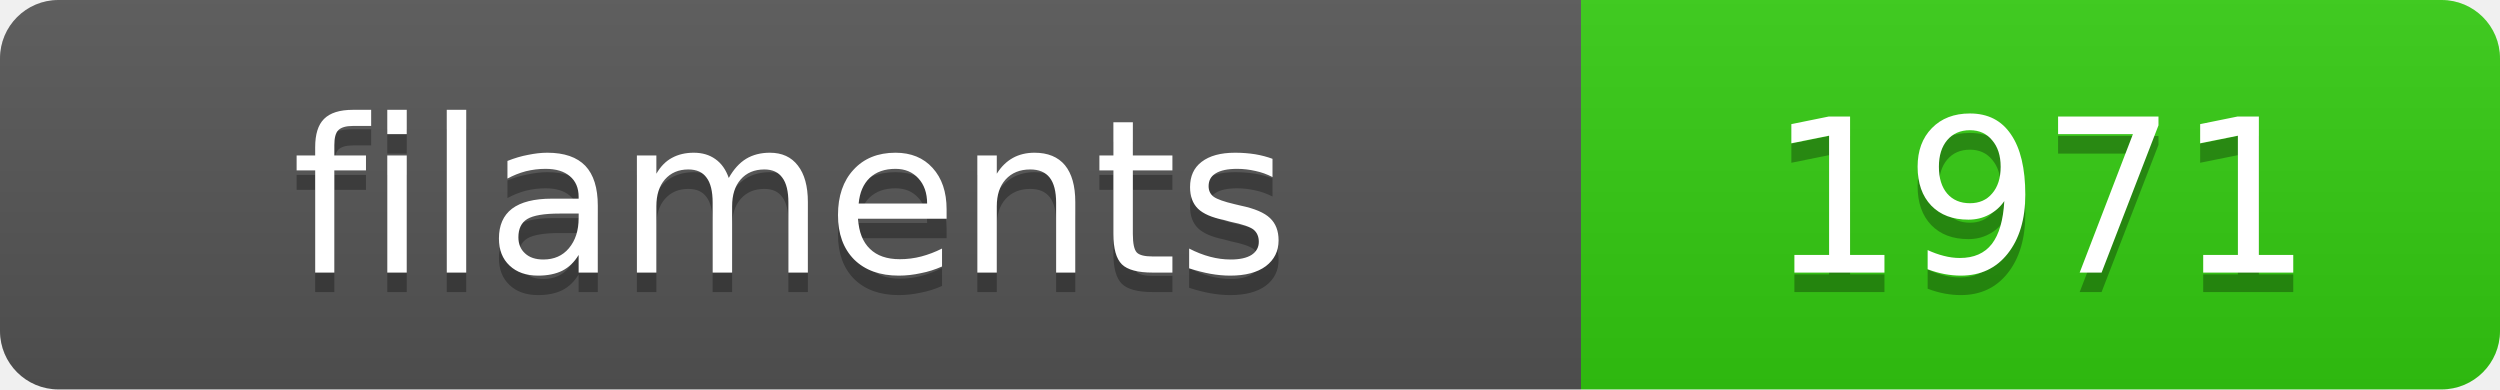
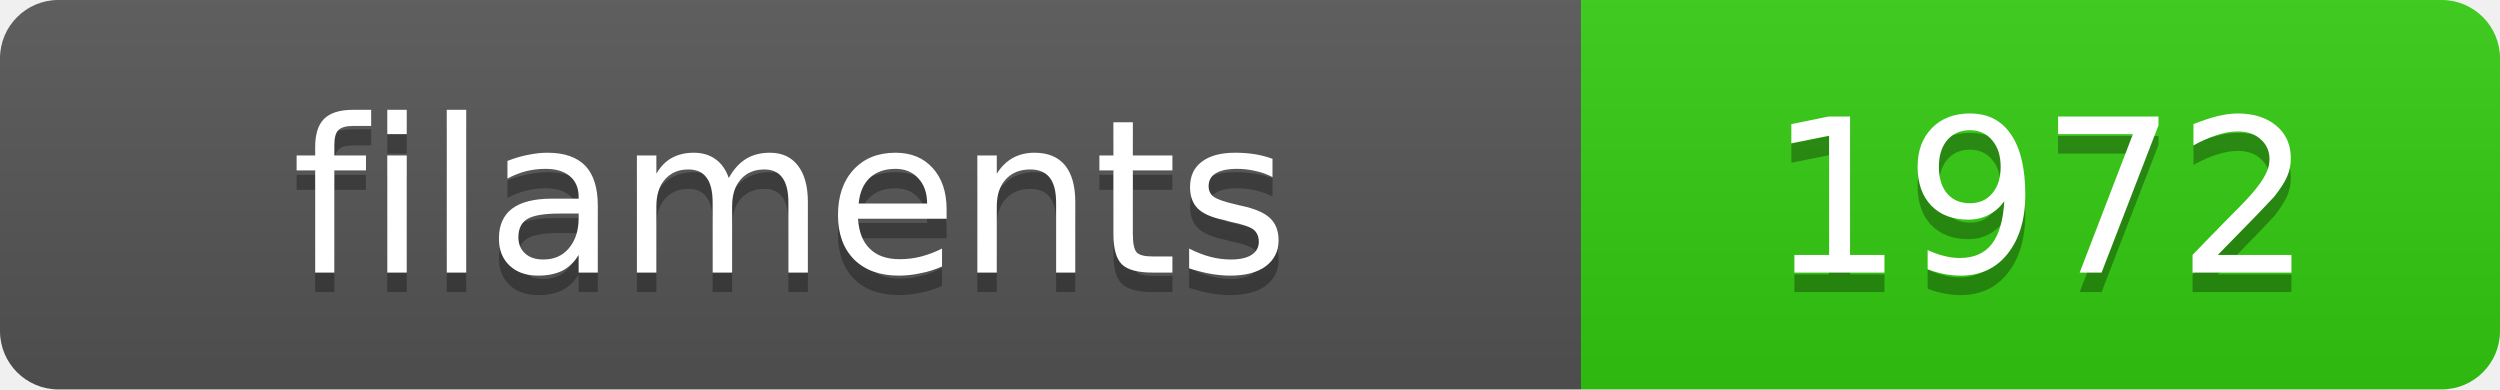
<svg xmlns="http://www.w3.org/2000/svg" width="128.4" height="20">
  <linearGradient id="s" x2="0" y2="100%">
    <stop offset="0" stop-color="#bbb" stop-opacity=".1" />
    <stop offset="1" stop-opacity=".1" />
  </linearGradient>
  <clipPath id="r">
    <rect width="128.4" height="20" rx="3" fill="#fff" />
  </clipPath>
  <g clip-path="url(#r)">
    <rect width="81.2" height="20" fill="#555" />
    <rect x="81.2" width="47.2" height="20" fill="#3c1" />
    <rect width="128.4" height="20" fill="url(#s)" />
  </g>
  <g fill="#fff" text-anchor="middle" font-family="Verdana,Geneva,DejaVu Sans,sans-serif" text-rendering="geometricPrecision" font-size="11">
    <text x="40.6" y="15" fill="#010101" fill-opacity=".3">filaments</text>
    <text x="40.6" y="14">filaments</text>
-     <text x="104.8" y="15" fill="#010101" fill-opacity=".3">1971</text>
-     <text x="104.8" y="14">1971</text>
+     <text x="104.8" y="15" fill="#010101" fill-opacity=".3">1972</text>
+     <text x="104.8" y="14">1972</text>
  </g>
</svg>
